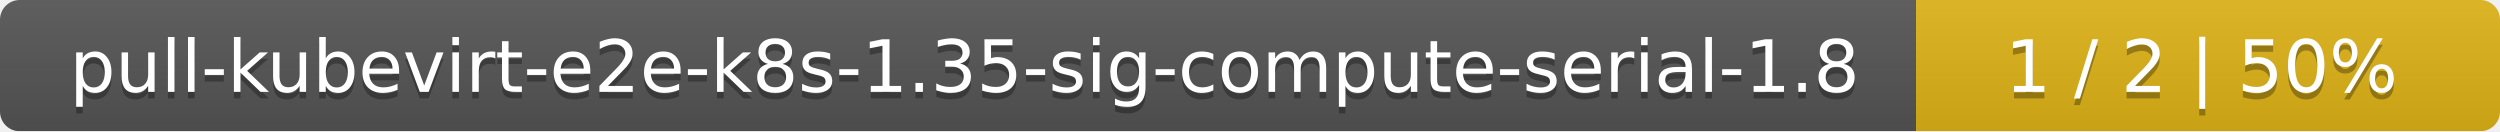
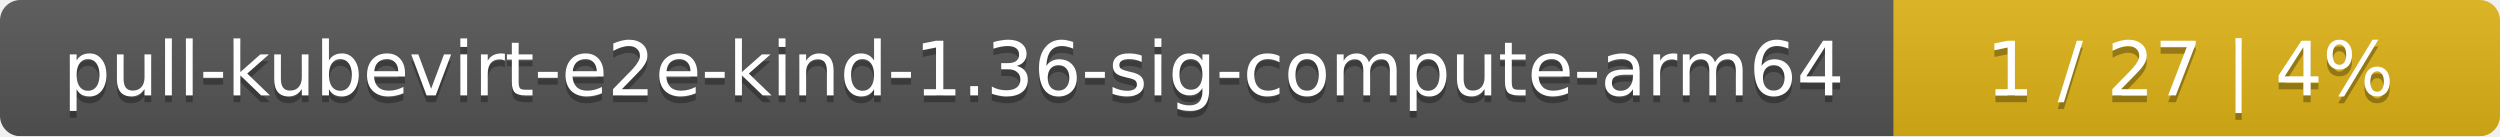
- <svg xmlns="http://www.w3.org/2000/svg" width="381" height="20">
+ <svg xmlns="http://www.w3.org/2000/svg" width="367" height="20">
  <linearGradient id="smooth" x2="0" y2="100%">
    <stop offset="0" stop-color="#bbb" stop-opacity=".1" />
    <stop offset="1" stop-opacity=".1" />
  </linearGradient>
  <mask id="round">
-     <rect width="381" height="20" rx="3" fill="#fff" />
+     <rect width="367" height="20" rx="3" fill="#fff" />
  </mask>
  <g mask="url(#round)">
-     <rect width="292" height="20" fill="#555" />
-     <rect x="292" width="89" height="20" fill="#dfb317" />
-     <rect width="381" height="20" fill="url(#smooth)" />
+     <rect width="278" height="20" fill="#555" />
+     <rect x="278" width="89" height="20" fill="#dfb317" />
+     <rect width="367" height="20" fill="url(#smooth)" />
  </g>
  <g fill="#fff" text-anchor="middle" font-family="DejaVu Sans,Verdana,Geneva,sans-serif" font-size="11">
-     <text x="147" y="15" fill="#010101" fill-opacity=".3">pull-kubevirt-e2e-k8s-1.35-sig-compute-serial-1.8</text>
-     <text x="147" y="14">pull-kubevirt-e2e-k8s-1.35-sig-compute-serial-1.8</text>
-     <text x="335.5" y="15" fill="#010101" fill-opacity=".3">1 / 2    |    50%</text>
-     <text x="335.5" y="14">1 / 2    |    50%</text>
+     <text x="140" y="15" fill="#010101" fill-opacity=".3">pull-kubevirt-e2e-kind-1.36-sig-compute-arm64</text>
+     <text x="140" y="14">pull-kubevirt-e2e-kind-1.36-sig-compute-arm64</text>
+     <text x="321.5" y="15" fill="#010101" fill-opacity=".3">1 / 27    |    4%</text>
+     <text x="321.5" y="14">1 / 27    |    4%</text>
  </g>
</svg>
